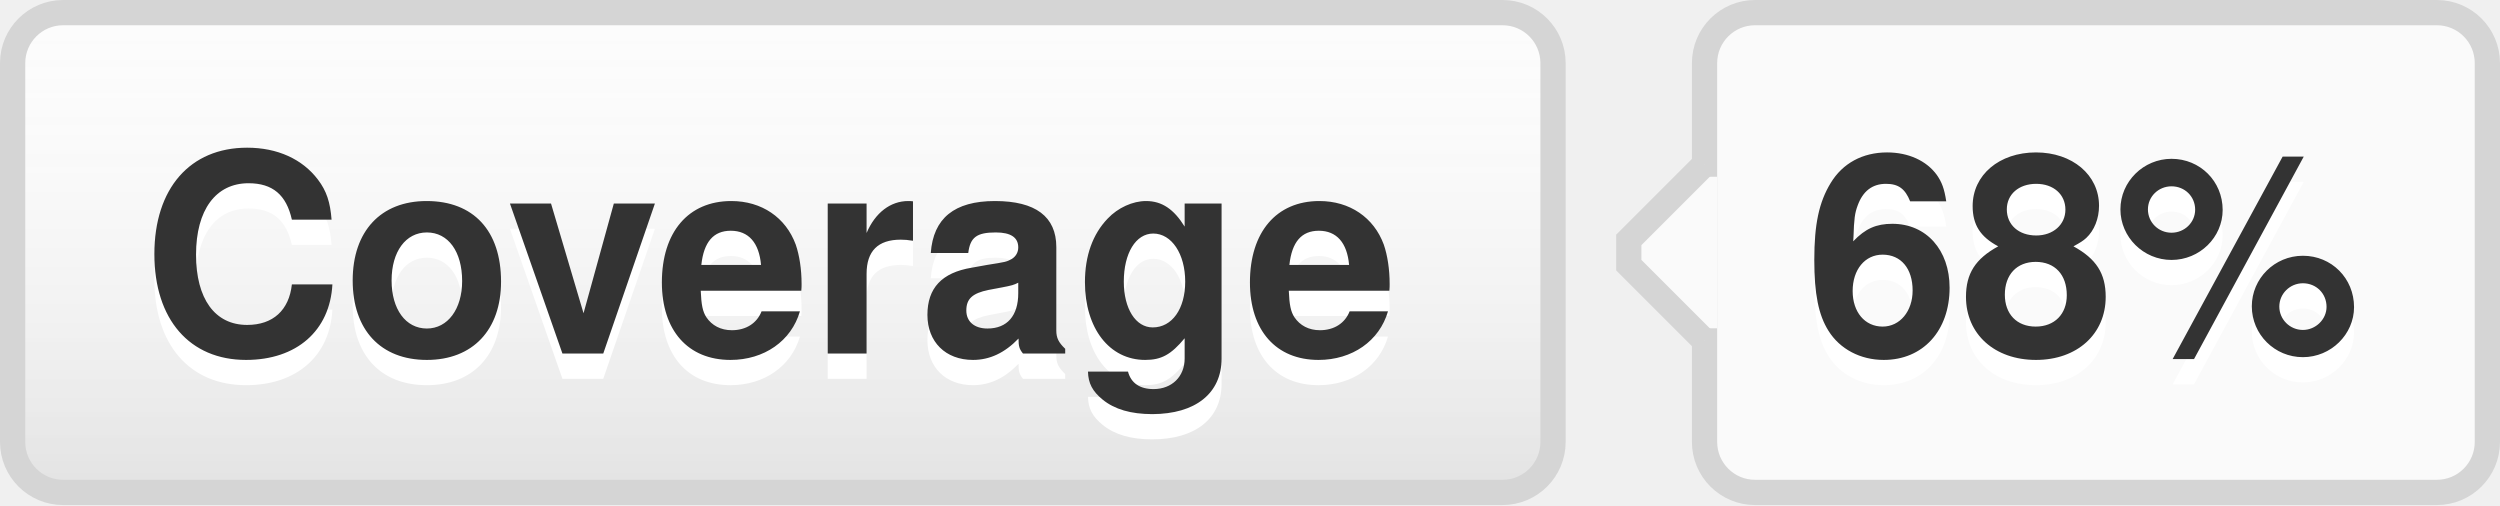
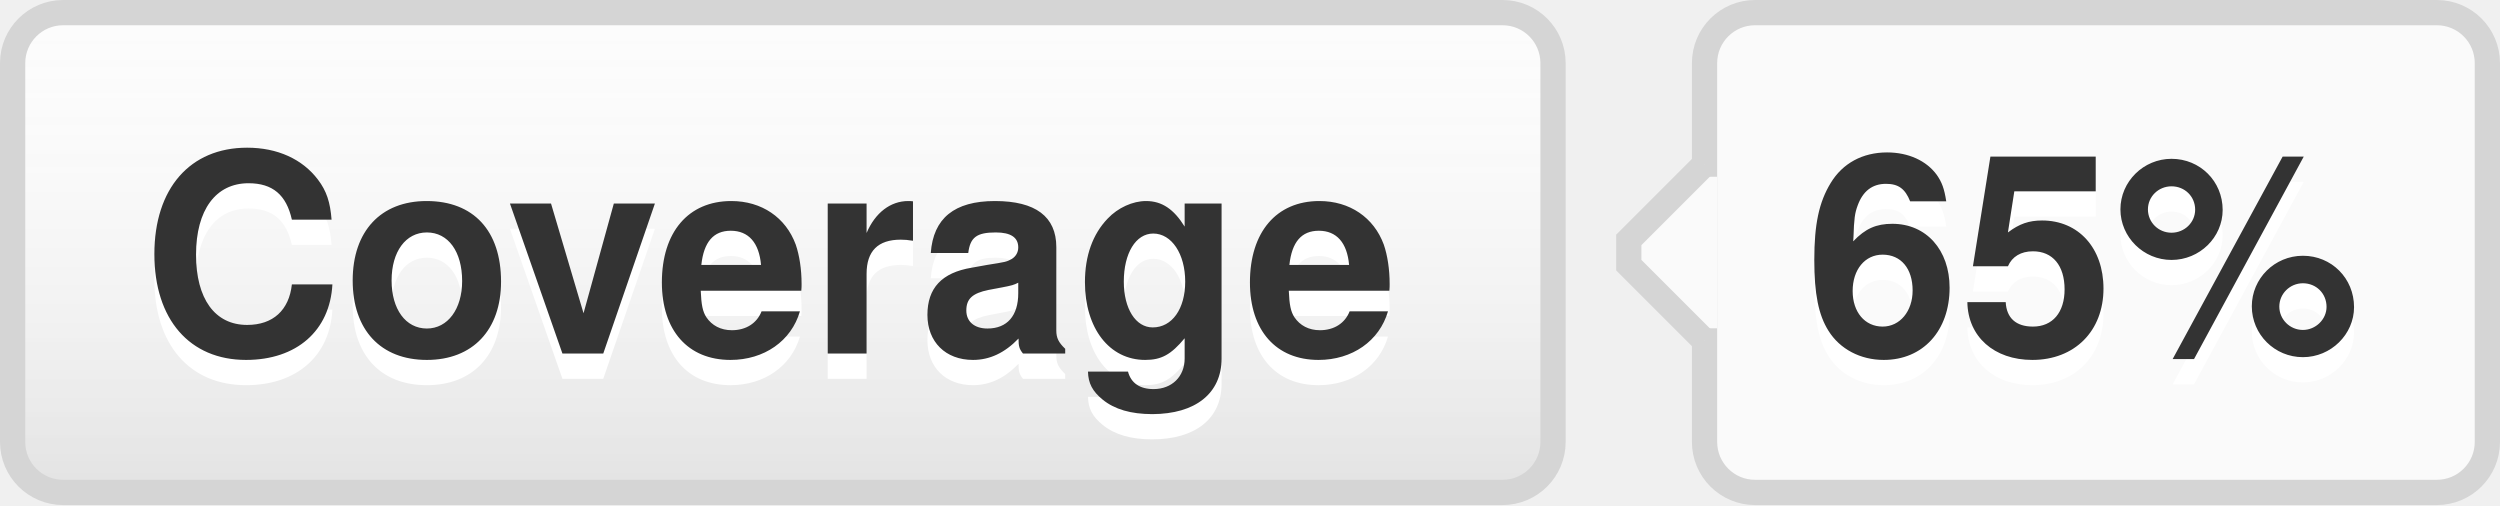
- <svg xmlns="http://www.w3.org/2000/svg" width="99" height="20" role="img" aria-label="Coverage: 68%">
+ <svg xmlns="http://www.w3.org/2000/svg" width="99" height="20" role="img" aria-label="Coverage: 65%">
  <style>a:hover #llink{fill:url(#b);stroke:#ccc}a:hover #rlink{fill:#4183c4}</style>
  <linearGradient id="a" x2="0" y2="100%">
    <stop offset="0" stop-color="#fcfcfc" stop-opacity="0" />
    <stop offset="1" stop-opacity=".1" />
  </linearGradient>
  <linearGradient id="b" x2="0" y2="100%">
    <stop offset="0" stop-color="#ccc" stop-opacity=".1" />
    <stop offset="1" stop-opacity=".1" />
  </linearGradient>
  <g stroke="#d5d5d5">
    <rect stroke="none" fill="#fcfcfc" x="0.5" y="0.5" width="61" height="19" rx="2" />
    <rect x="67.5" y="0.5" width="31" height="19" rx="2" fill="#fafafa" />
    <rect x="67" y="7.5" width="0.5" height="5" stroke="#fafafa" />
    <path d="M67.5 6.5 l-3 3v1 l3 3" stroke="d5d5d5" fill="#fafafa" />
  </g>
  <g aria-hidden="true" fill="#333" text-anchor="middle" font-family="Helvetica Neue,Helvetica,Arial,sans-serif" text-rendering="geometricPrecision" font-weight="700" font-size="110px" line-height="14px">
    <rect id="llink" stroke="#d5d5d5" fill="url(#a)" x=".5" y=".5" width="61" height="19" rx="2" />
    <text aria-hidden="true" x="305" y="150" fill="#fff" transform="scale(.1)" textLength="510">Coverage</text>
    <text x="305" y="140" transform="scale(.1)" textLength="510">Coverage</text>
-     <text aria-hidden="true" x="825" y="150" fill="#fff" transform="scale(.1)" textLength="230">68%</text>
-     <text id="rlink" x="825" y="140" transform="scale(.1)" textLength="230">68%</text>
+     <text aria-hidden="true" x="825" y="150" fill="#fff" transform="scale(.1)" textLength="230">65%</text>
+     <text id="rlink" x="825" y="140" transform="scale(.1)" textLength="230">65%</text>
  </g>
</svg>
